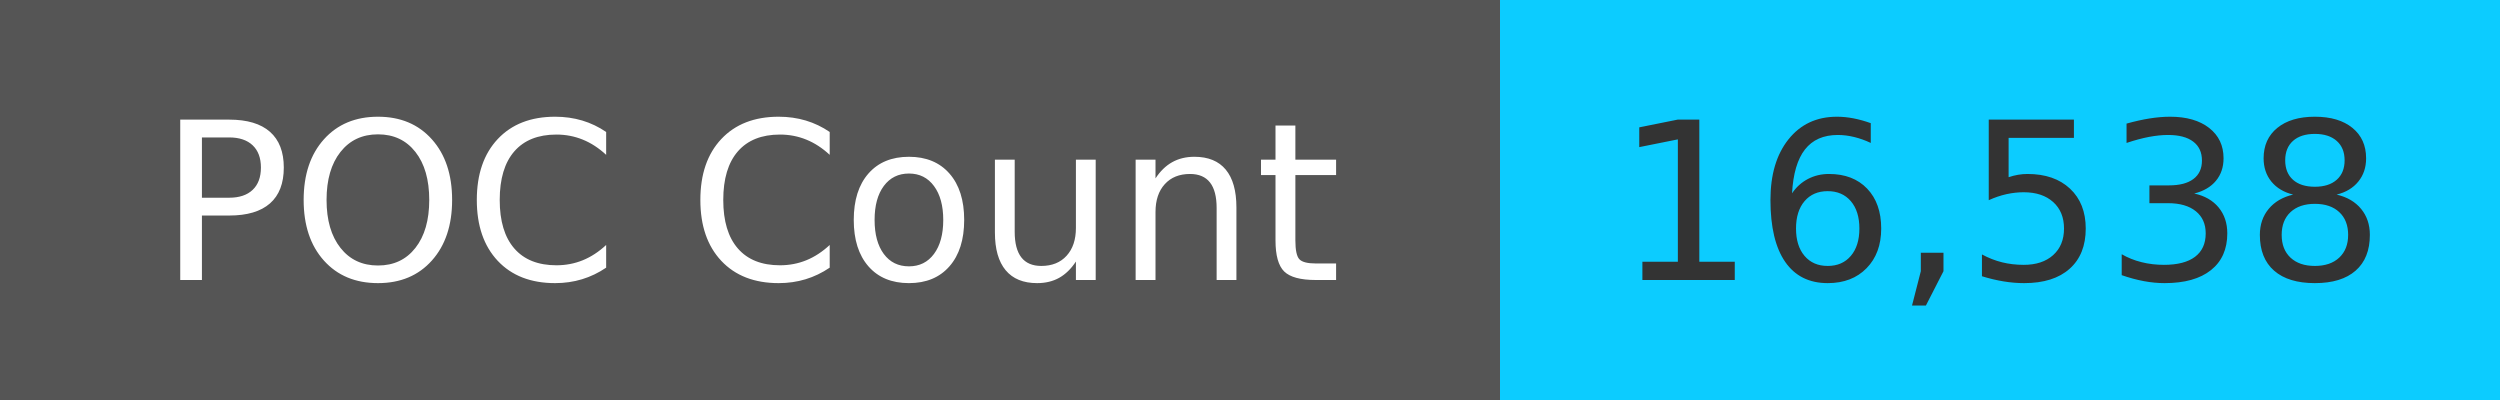
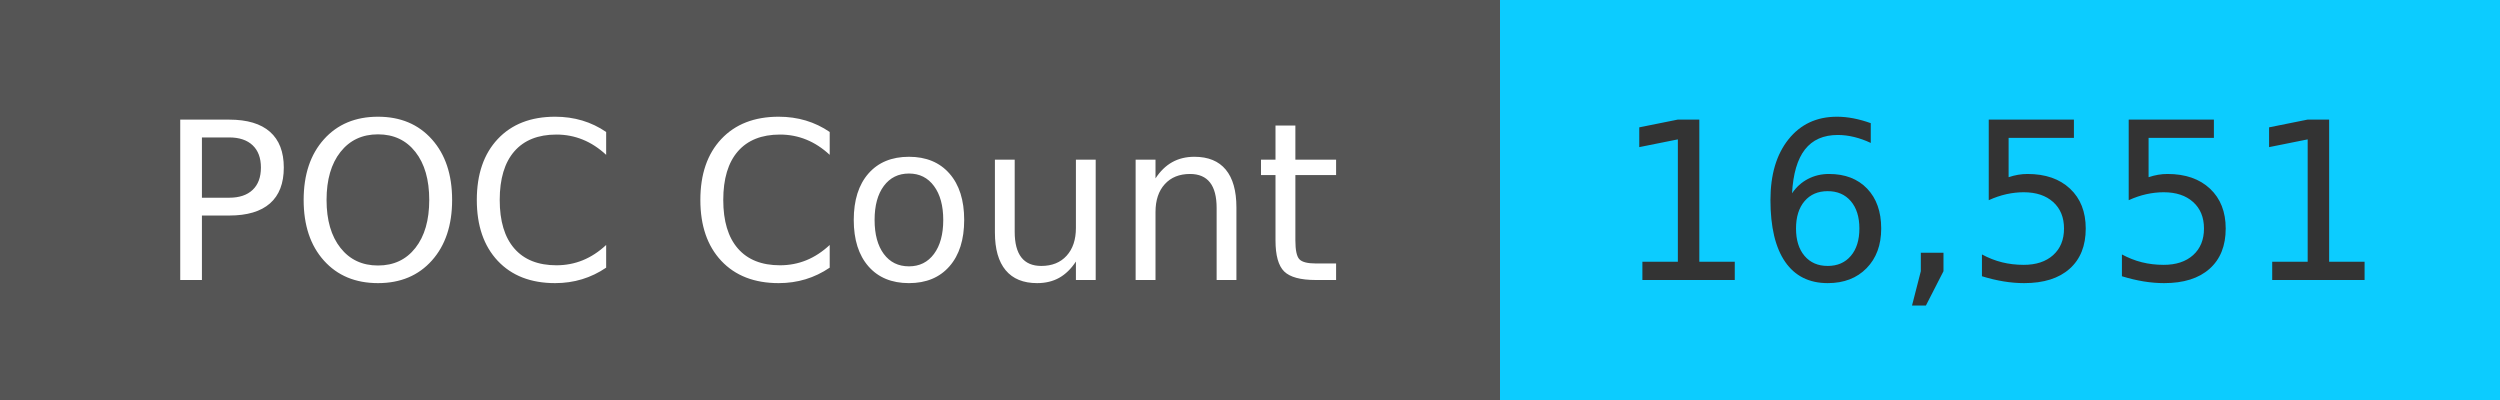
<svg xmlns="http://www.w3.org/2000/svg" width="125" height="20" role="img">
  <linearGradient id="s" x2="0" y2="100%">
    <stop offset="0" stop-color="#bbb" stop-opacity=".1" />
    <stop offset="1" stop-opacity=".1" />
  </linearGradient>
  <g>
    <rect width="75" height="20" fill="#555" />
    <rect x="75" width="267" height="20" fill="#0cccff" />
  </g>
  <g fill="#fff" text-anchor="middle" font-family="Verdana,Geneva,DejaVu Sans,sans-serif" text-rendering="geometricPrecision" font-size="110">
    <text x="375" y="140" transform="scale(.1)" fill="#fff">
            POC Count
        </text>
    <text x="1000" y="140" transform="scale(.1)" fill="#333">
-             16,538
+             16,551
        </text>
  </g>
</svg>
